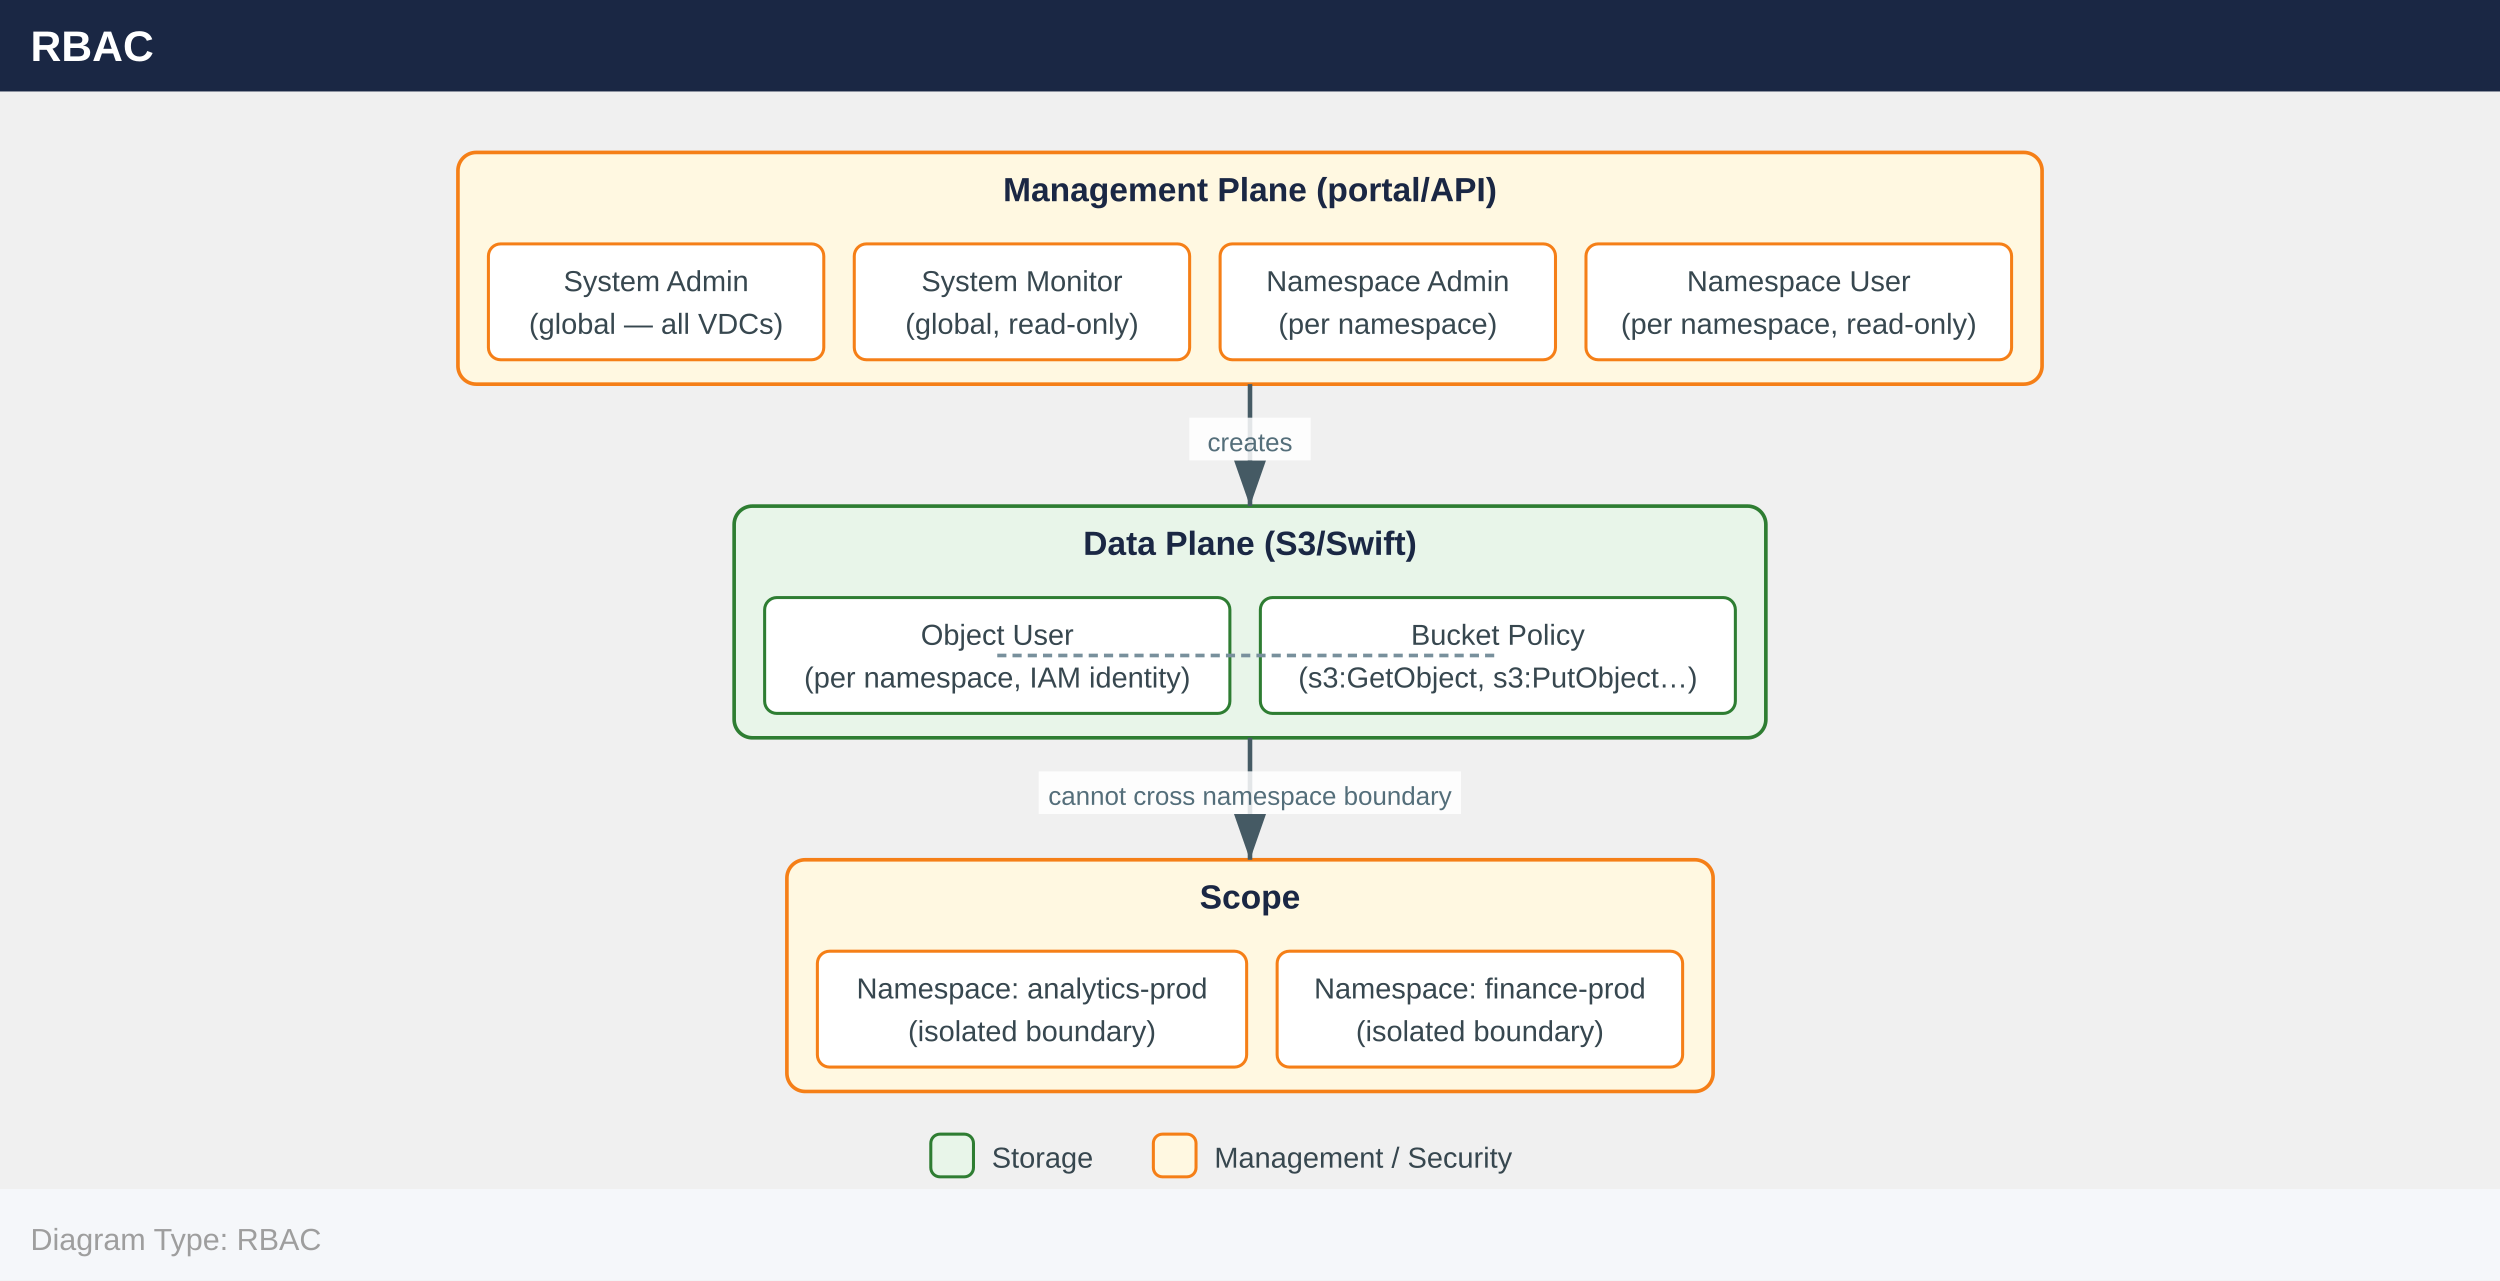
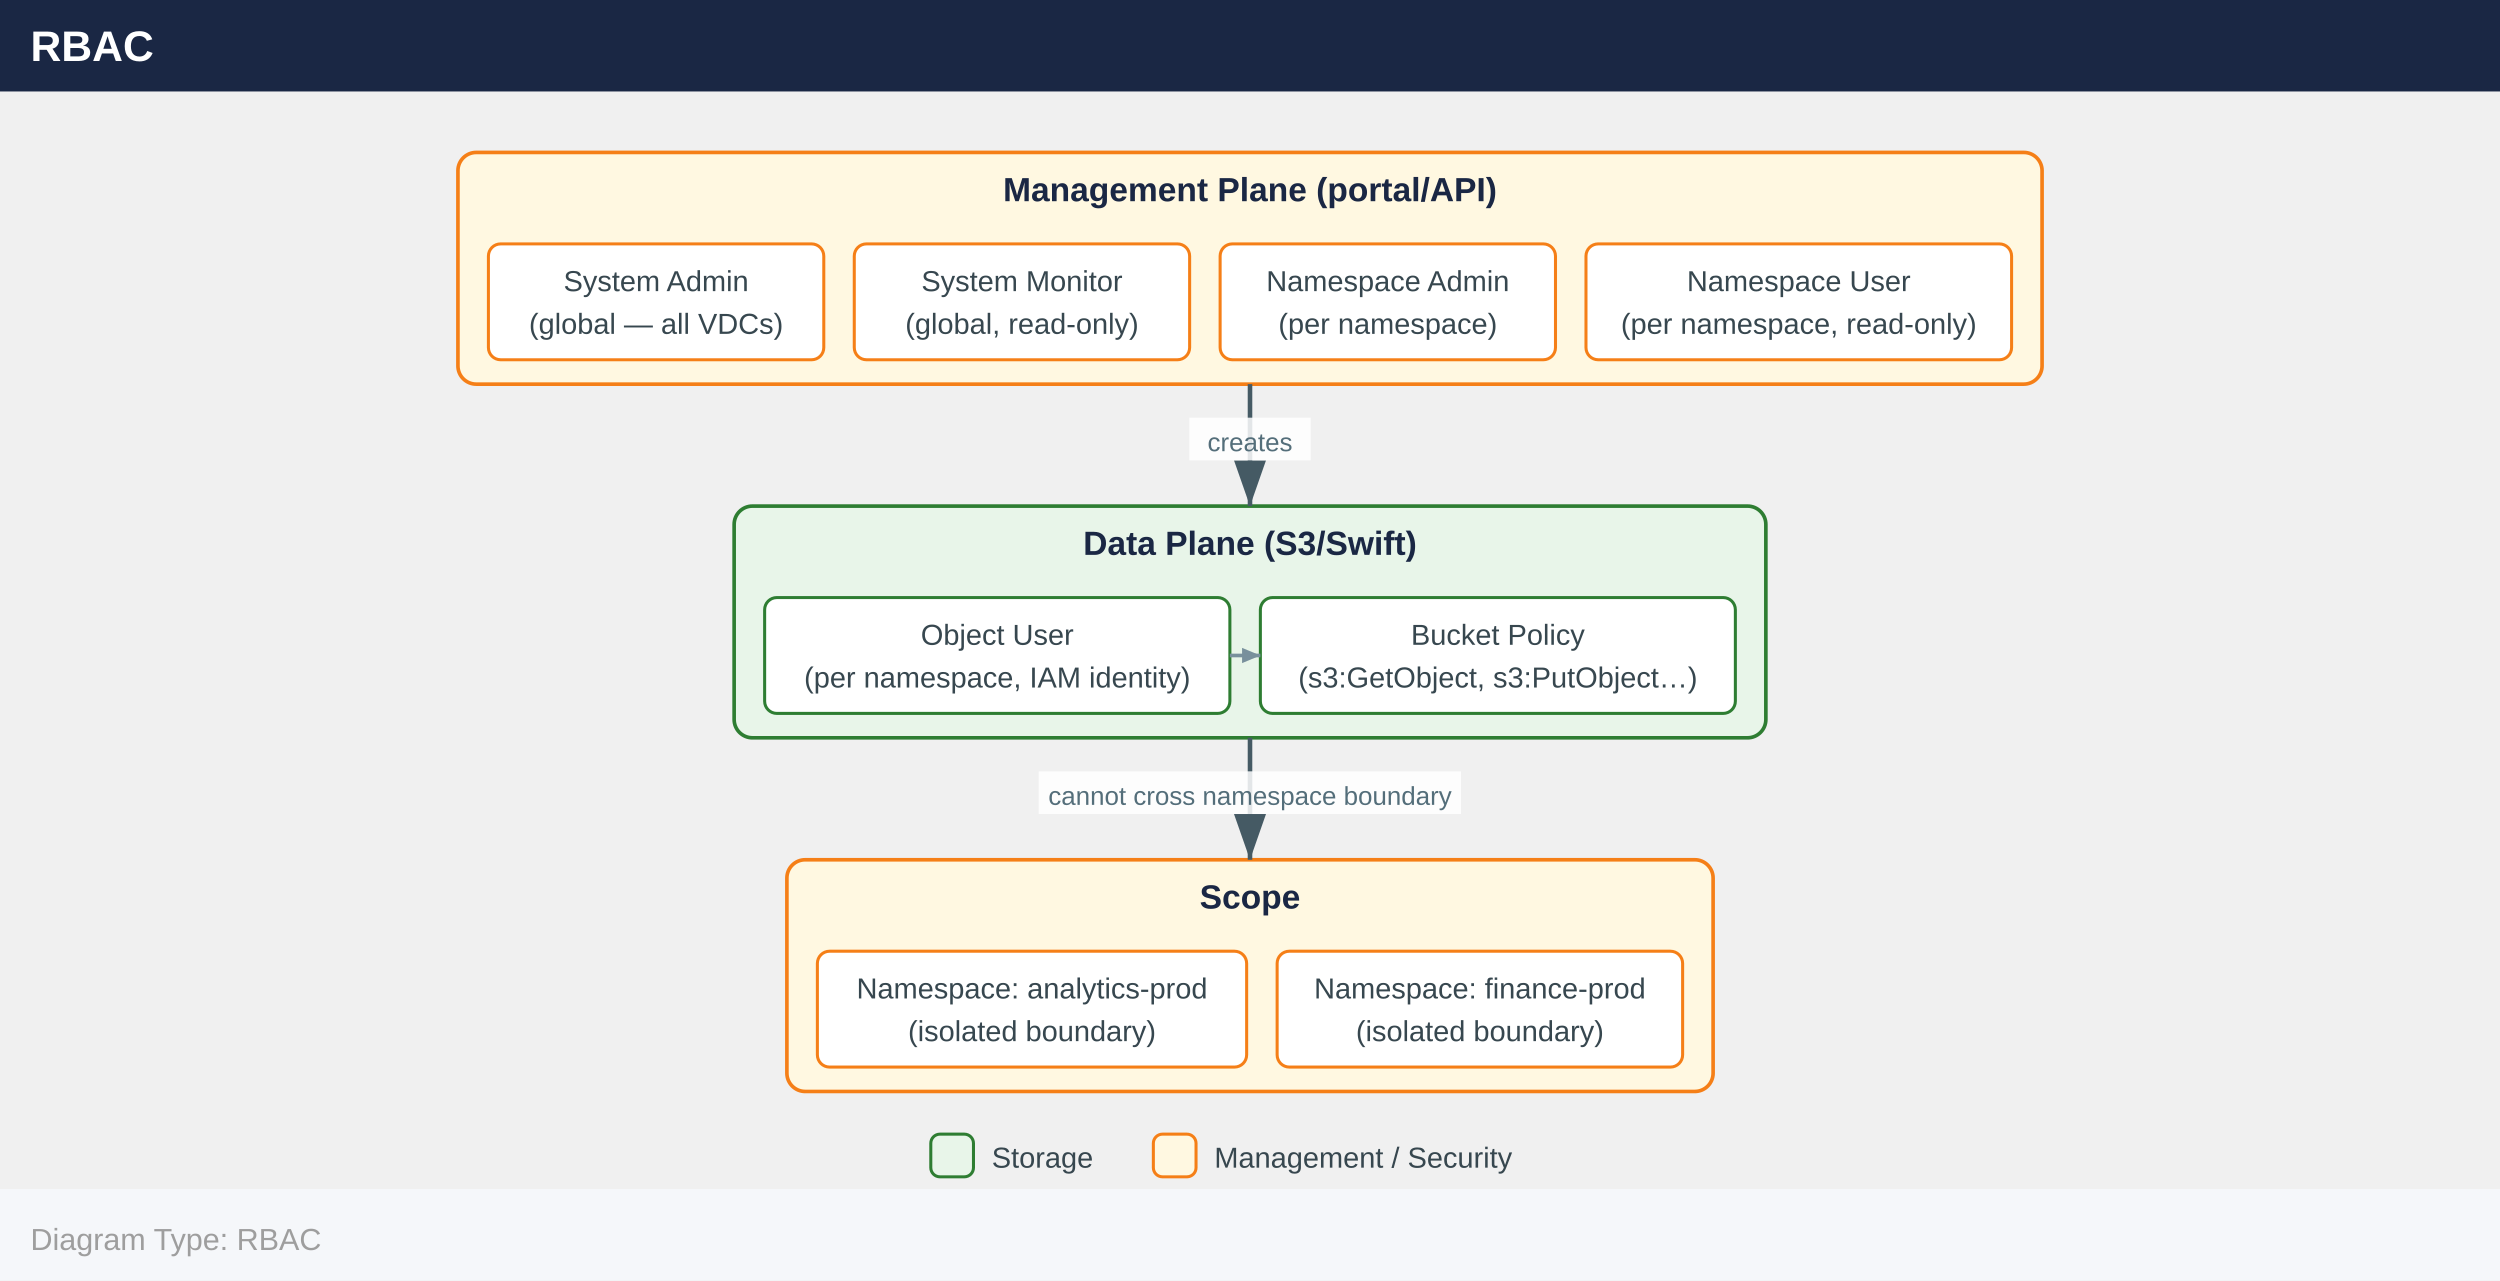
<svg xmlns="http://www.w3.org/2000/svg" width="820" height="420" viewBox="0 0 820 420">
  <defs>
+     <marker id="arrowsm" markerWidth="6" markerHeight="5" refX="6" refY="2.5" orient="auto" markerUnits="userSpaceOnUse">
+       <polygon points="0 0, 6 2.5, 0 5" fill="#78909c" />
+     </marker>
    <marker id="arrowhead" markerWidth="10" markerHeight="7" refX="10" refY="3.5" orient="auto">
      <polygon points="0 0, 10 3.5, 0 7" fill="#455a64" />
    </marker>
  </defs>
  <rect x="0" y="0" width="820" height="30" fill="#1a2744" />
  <text x="10" y="20" font-family="Arial,Helvetica,sans-serif" font-size="14" font-weight="bold" fill="#ffffff">RBAC</text>
  <rect x="150.2" y="50.0" width="519.6" height="76.0" rx="6" fill="#fff8e1" stroke="#f57f17" stroke-width="1.2" />
  <text x="410.0" y="66.0" text-anchor="middle" font-family="Arial,Helvetica,sans-serif" font-size="11" font-weight="700" fill="#1a2744">Management Plane (portal/API)</text>
  <rect x="160.2" y="80.0" width="110.0" height="38.0" rx="4" fill="#ffffff" stroke="#f57f17" stroke-width="1" />
  <text x="215.2" y="95.5" text-anchor="middle" font-family="Arial,Helvetica,sans-serif" font-size="9.5" fill="#37474f">System Admin</text>
  <text x="215.2" y="109.5" text-anchor="middle" font-family="Arial,Helvetica,sans-serif" font-size="9.5" fill="#37474f">(global — all VDCs)</text>
  <rect x="280.2" y="80.0" width="110.0" height="38.0" rx="4" fill="#ffffff" stroke="#f57f17" stroke-width="1" />
  <text x="335.2" y="95.5" text-anchor="middle" font-family="Arial,Helvetica,sans-serif" font-size="9.5" fill="#37474f">System Monitor</text>
  <text x="335.2" y="109.5" text-anchor="middle" font-family="Arial,Helvetica,sans-serif" font-size="9.5" fill="#37474f">(global, read-only)</text>
  <rect x="400.2" y="80.0" width="110.0" height="38.0" rx="4" fill="#ffffff" stroke="#f57f17" stroke-width="1" />
  <text x="455.2" y="95.5" text-anchor="middle" font-family="Arial,Helvetica,sans-serif" font-size="9.5" fill="#37474f">Namespace Admin</text>
  <text x="455.2" y="109.5" text-anchor="middle" font-family="Arial,Helvetica,sans-serif" font-size="9.5" fill="#37474f">(per namespace)</text>
  <rect x="520.2" y="80.0" width="139.6" height="38.0" rx="4" fill="#ffffff" stroke="#f57f17" stroke-width="1" />
  <text x="590.0" y="95.5" text-anchor="middle" font-family="Arial,Helvetica,sans-serif" font-size="9.5" fill="#37474f">Namespace User</text>
  <text x="590.0" y="109.5" text-anchor="middle" font-family="Arial,Helvetica,sans-serif" font-size="9.5" fill="#37474f">(per namespace, read-only)</text>
  <rect x="240.8" y="166.0" width="338.4" height="76.0" rx="6" fill="#e8f5e9" stroke="#2e7d32" stroke-width="1.2" />
  <text x="410.0" y="182.0" text-anchor="middle" font-family="Arial,Helvetica,sans-serif" font-size="11" font-weight="700" fill="#1a2744">Data Plane (S3/Swift)</text>
  <rect x="250.8" y="196.0" width="152.6" height="38.0" rx="4" fill="#ffffff" stroke="#2e7d32" stroke-width="1" />
  <text x="327.1" y="211.5" text-anchor="middle" font-family="Arial,Helvetica,sans-serif" font-size="9.5" fill="#37474f">Object User</text>
  <text x="327.1" y="225.5" text-anchor="middle" font-family="Arial,Helvetica,sans-serif" font-size="9.5" fill="#37474f">(per namespace, IAM identity)</text>
  <rect x="413.4" y="196.0" width="155.8" height="38.0" rx="4" fill="#ffffff" stroke="#2e7d32" stroke-width="1" />
  <text x="491.3" y="211.5" text-anchor="middle" font-family="Arial,Helvetica,sans-serif" font-size="9.5" fill="#37474f">Bucket Policy</text>
  <text x="491.3" y="225.5" text-anchor="middle" font-family="Arial,Helvetica,sans-serif" font-size="9.5" fill="#37474f">(s3:GetObject, s3:PutObject…)</text>
  <rect x="258.1" y="282.0" width="303.8" height="76.0" rx="6" fill="#fff8e1" stroke="#f57f17" stroke-width="1.2" />
  <text x="410.0" y="298.0" text-anchor="middle" font-family="Arial,Helvetica,sans-serif" font-size="11" font-weight="700" fill="#1a2744">Scope</text>
  <rect x="268.1" y="312.0" width="140.8" height="38.0" rx="4" fill="#ffffff" stroke="#f57f17" stroke-width="1" />
  <text x="338.5" y="327.5" text-anchor="middle" font-family="Arial,Helvetica,sans-serif" font-size="9.5" fill="#37474f">Namespace: analytics-prod</text>
  <text x="338.5" y="341.5" text-anchor="middle" font-family="Arial,Helvetica,sans-serif" font-size="9.5" fill="#37474f">(isolated boundary)</text>
  <rect x="418.9" y="312.0" width="133.0" height="38.0" rx="4" fill="#ffffff" stroke="#f57f17" stroke-width="1" />
  <text x="485.4" y="327.5" text-anchor="middle" font-family="Arial,Helvetica,sans-serif" font-size="9.5" fill="#37474f">Namespace: finance-prod</text>
  <text x="485.4" y="341.5" text-anchor="middle" font-family="Arial,Helvetica,sans-serif" font-size="9.5" fill="#37474f">(isolated boundary)</text>
  <line x1="410.0" y1="126.0" x2="410.0" y2="166.0" stroke="#455a64" stroke-width="1.5" marker-end="url(#arrowhead)" />
  <rect x="390.1" y="137.0" width="39.8" height="14" fill="#ffffff" opacity="0.85" />
  <text x="410.0" y="148.0" text-anchor="middle" font-family="Arial,Helvetica,sans-serif" font-size="8.5" fill="#546e7a">creates</text>
  <line x1="410.0" y1="242.0" x2="410.0" y2="282.0" stroke="#455a64" stroke-width="1.5" marker-end="url(#arrowhead)" />
  <rect x="340.7" y="253.0" width="138.5" height="14" fill="#ffffff" opacity="0.85" />
  <text x="410.0" y="264.0" text-anchor="middle" font-family="Arial,Helvetica,sans-serif" font-size="8.5" fill="#546e7a">cannot cross namespace boundary</text>
-   <line x1="327.1" y1="215.0" x2="491.3" y2="215.0" stroke="#78909c" stroke-width="1.2" stroke-dasharray="3,2" />
+   <line x1="403.4" y1="215.0" x2="413.4" y2="215.0" stroke="#78909c" stroke-width="1.2" marker-end="url(#arrowsm)" />
  <rect x="305.3" y="372.0" width="14" height="14" rx="3" fill="#e8f5e9" stroke="#2e7d32" stroke-width="1" />
  <text x="325.3" y="383.0" font-family="Arial,Helvetica,sans-serif" font-size="9.5" fill="#37474f">Storage</text>
  <rect x="378.3" y="372.0" width="14" height="14" rx="3" fill="#fff8e1" stroke="#f57f17" stroke-width="1" />
  <text x="398.3" y="383.0" font-family="Arial,Helvetica,sans-serif" font-size="9.5" fill="#37474f">Management / Security</text>
  <rect x="0" y="390.0" width="820" height="30" fill="#f5f7fa" />
  <text x="10" y="410.0" font-family="Arial,Helvetica,sans-serif" font-size="10" fill="#9e9e9e">Diagram Type: RBAC</text>
</svg>
